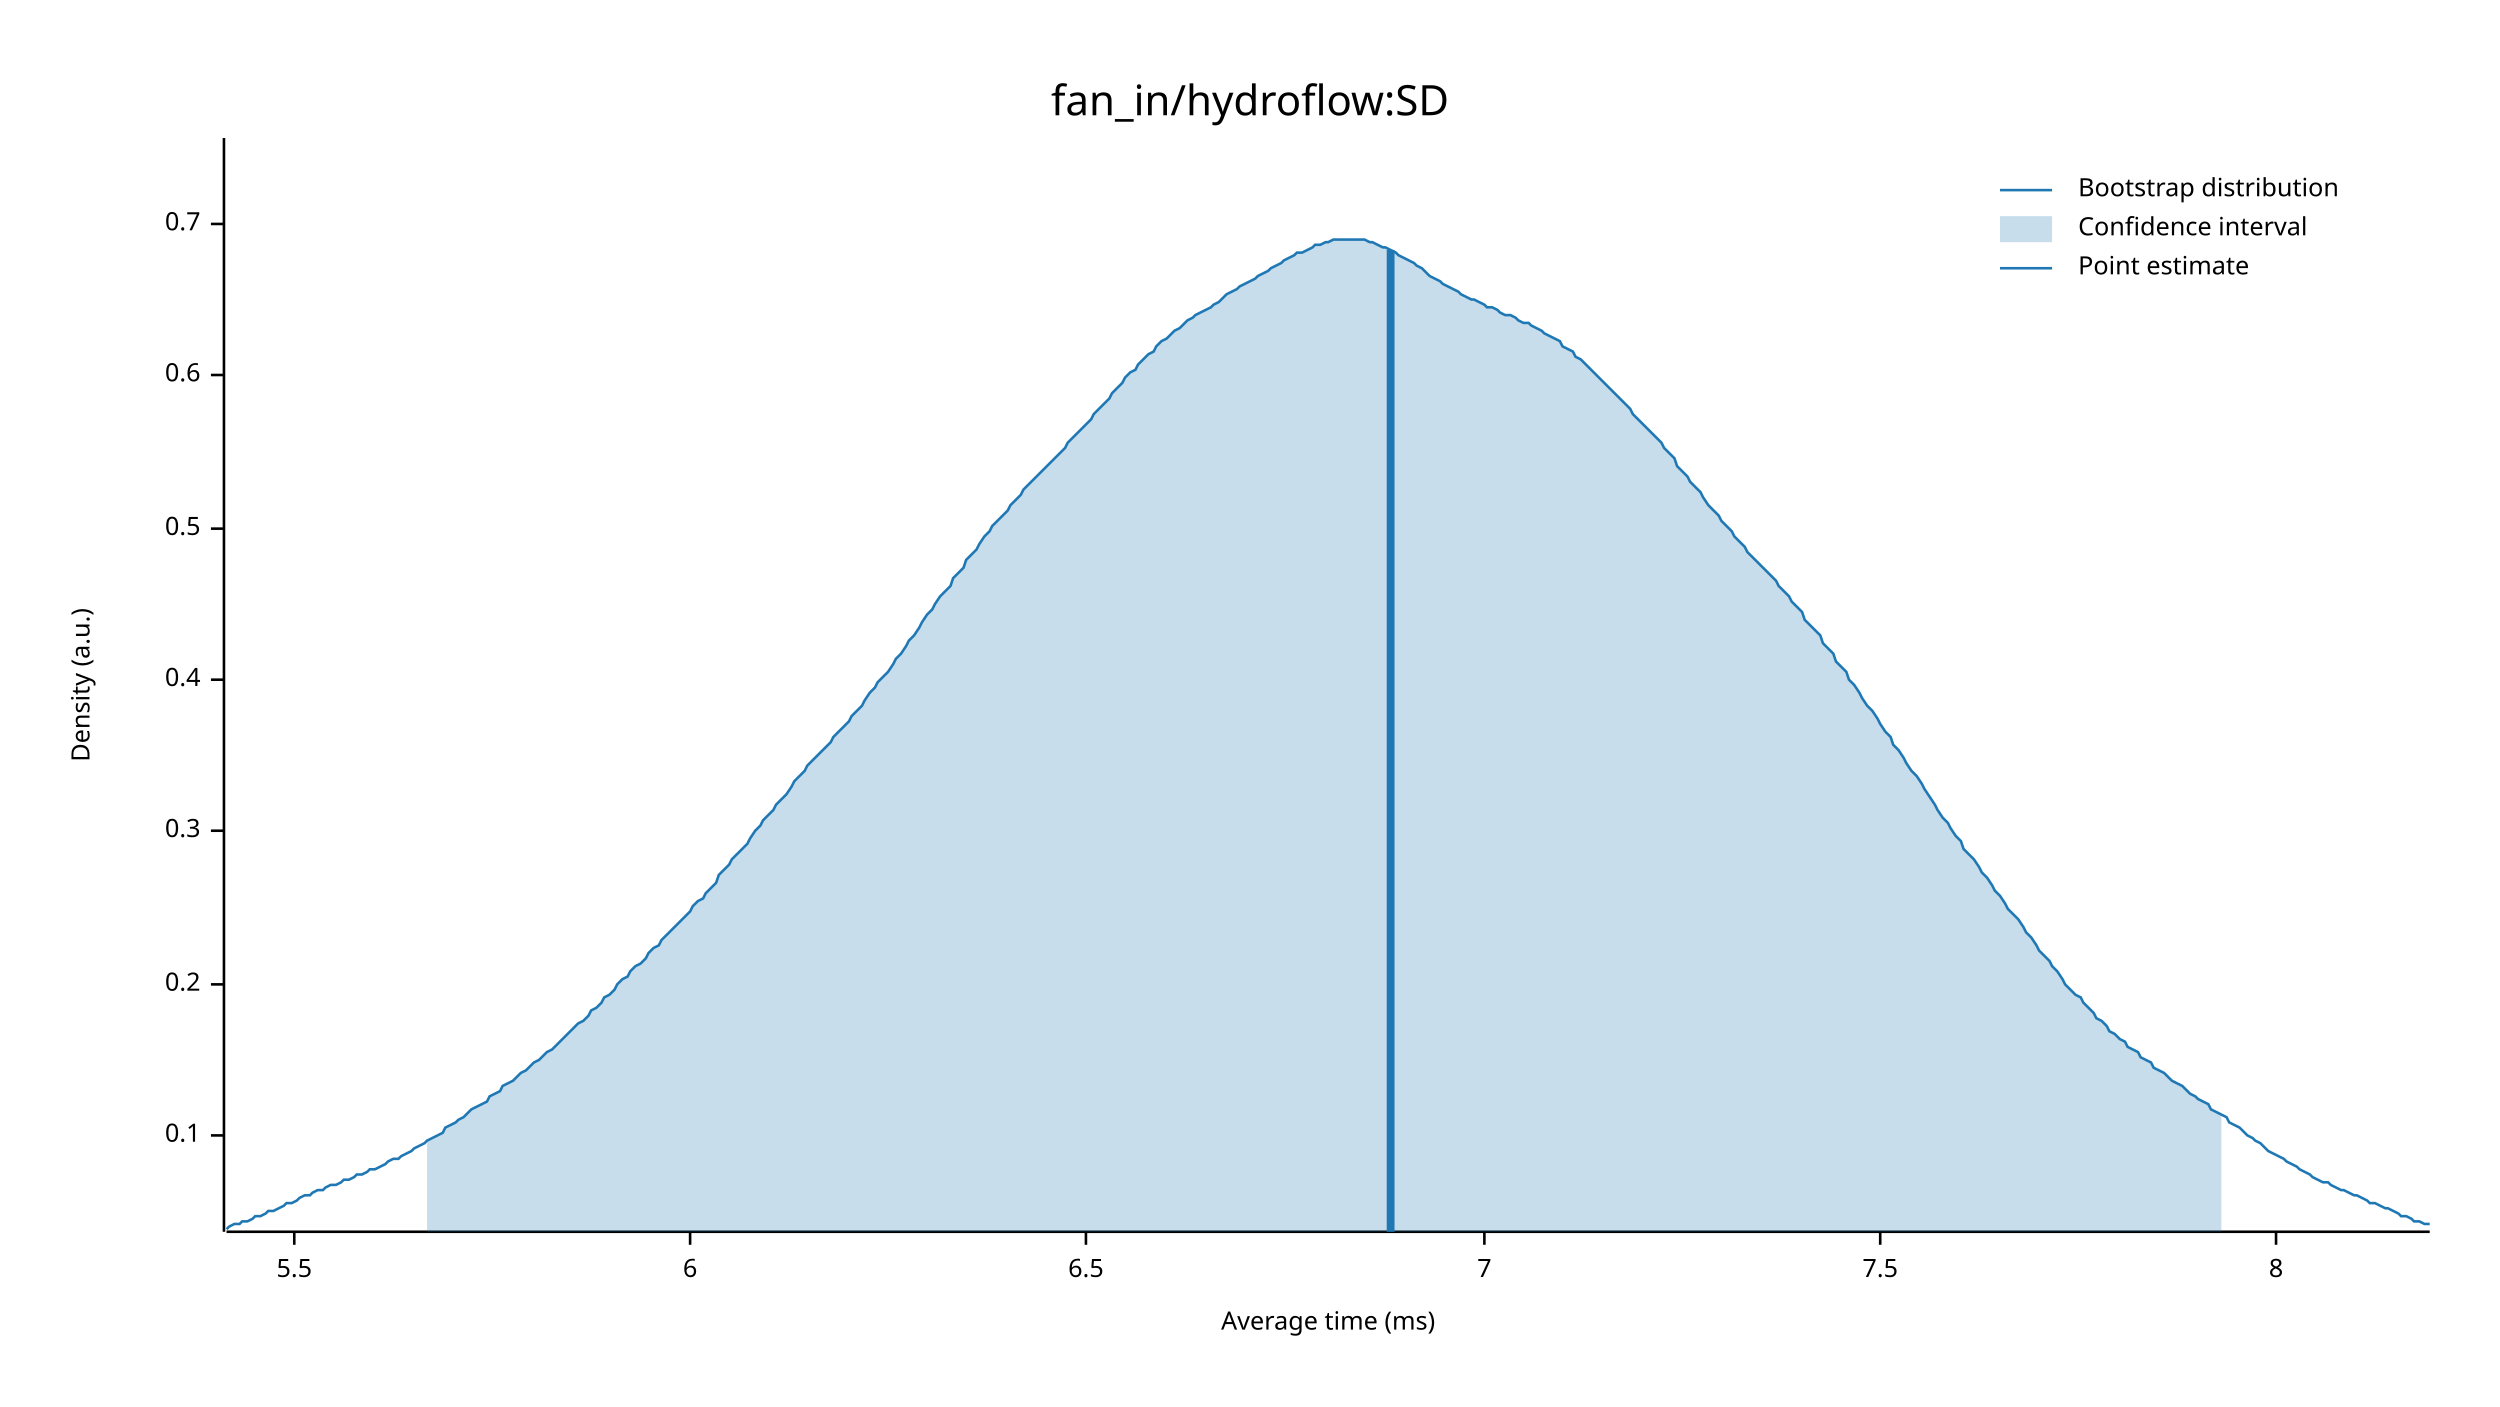
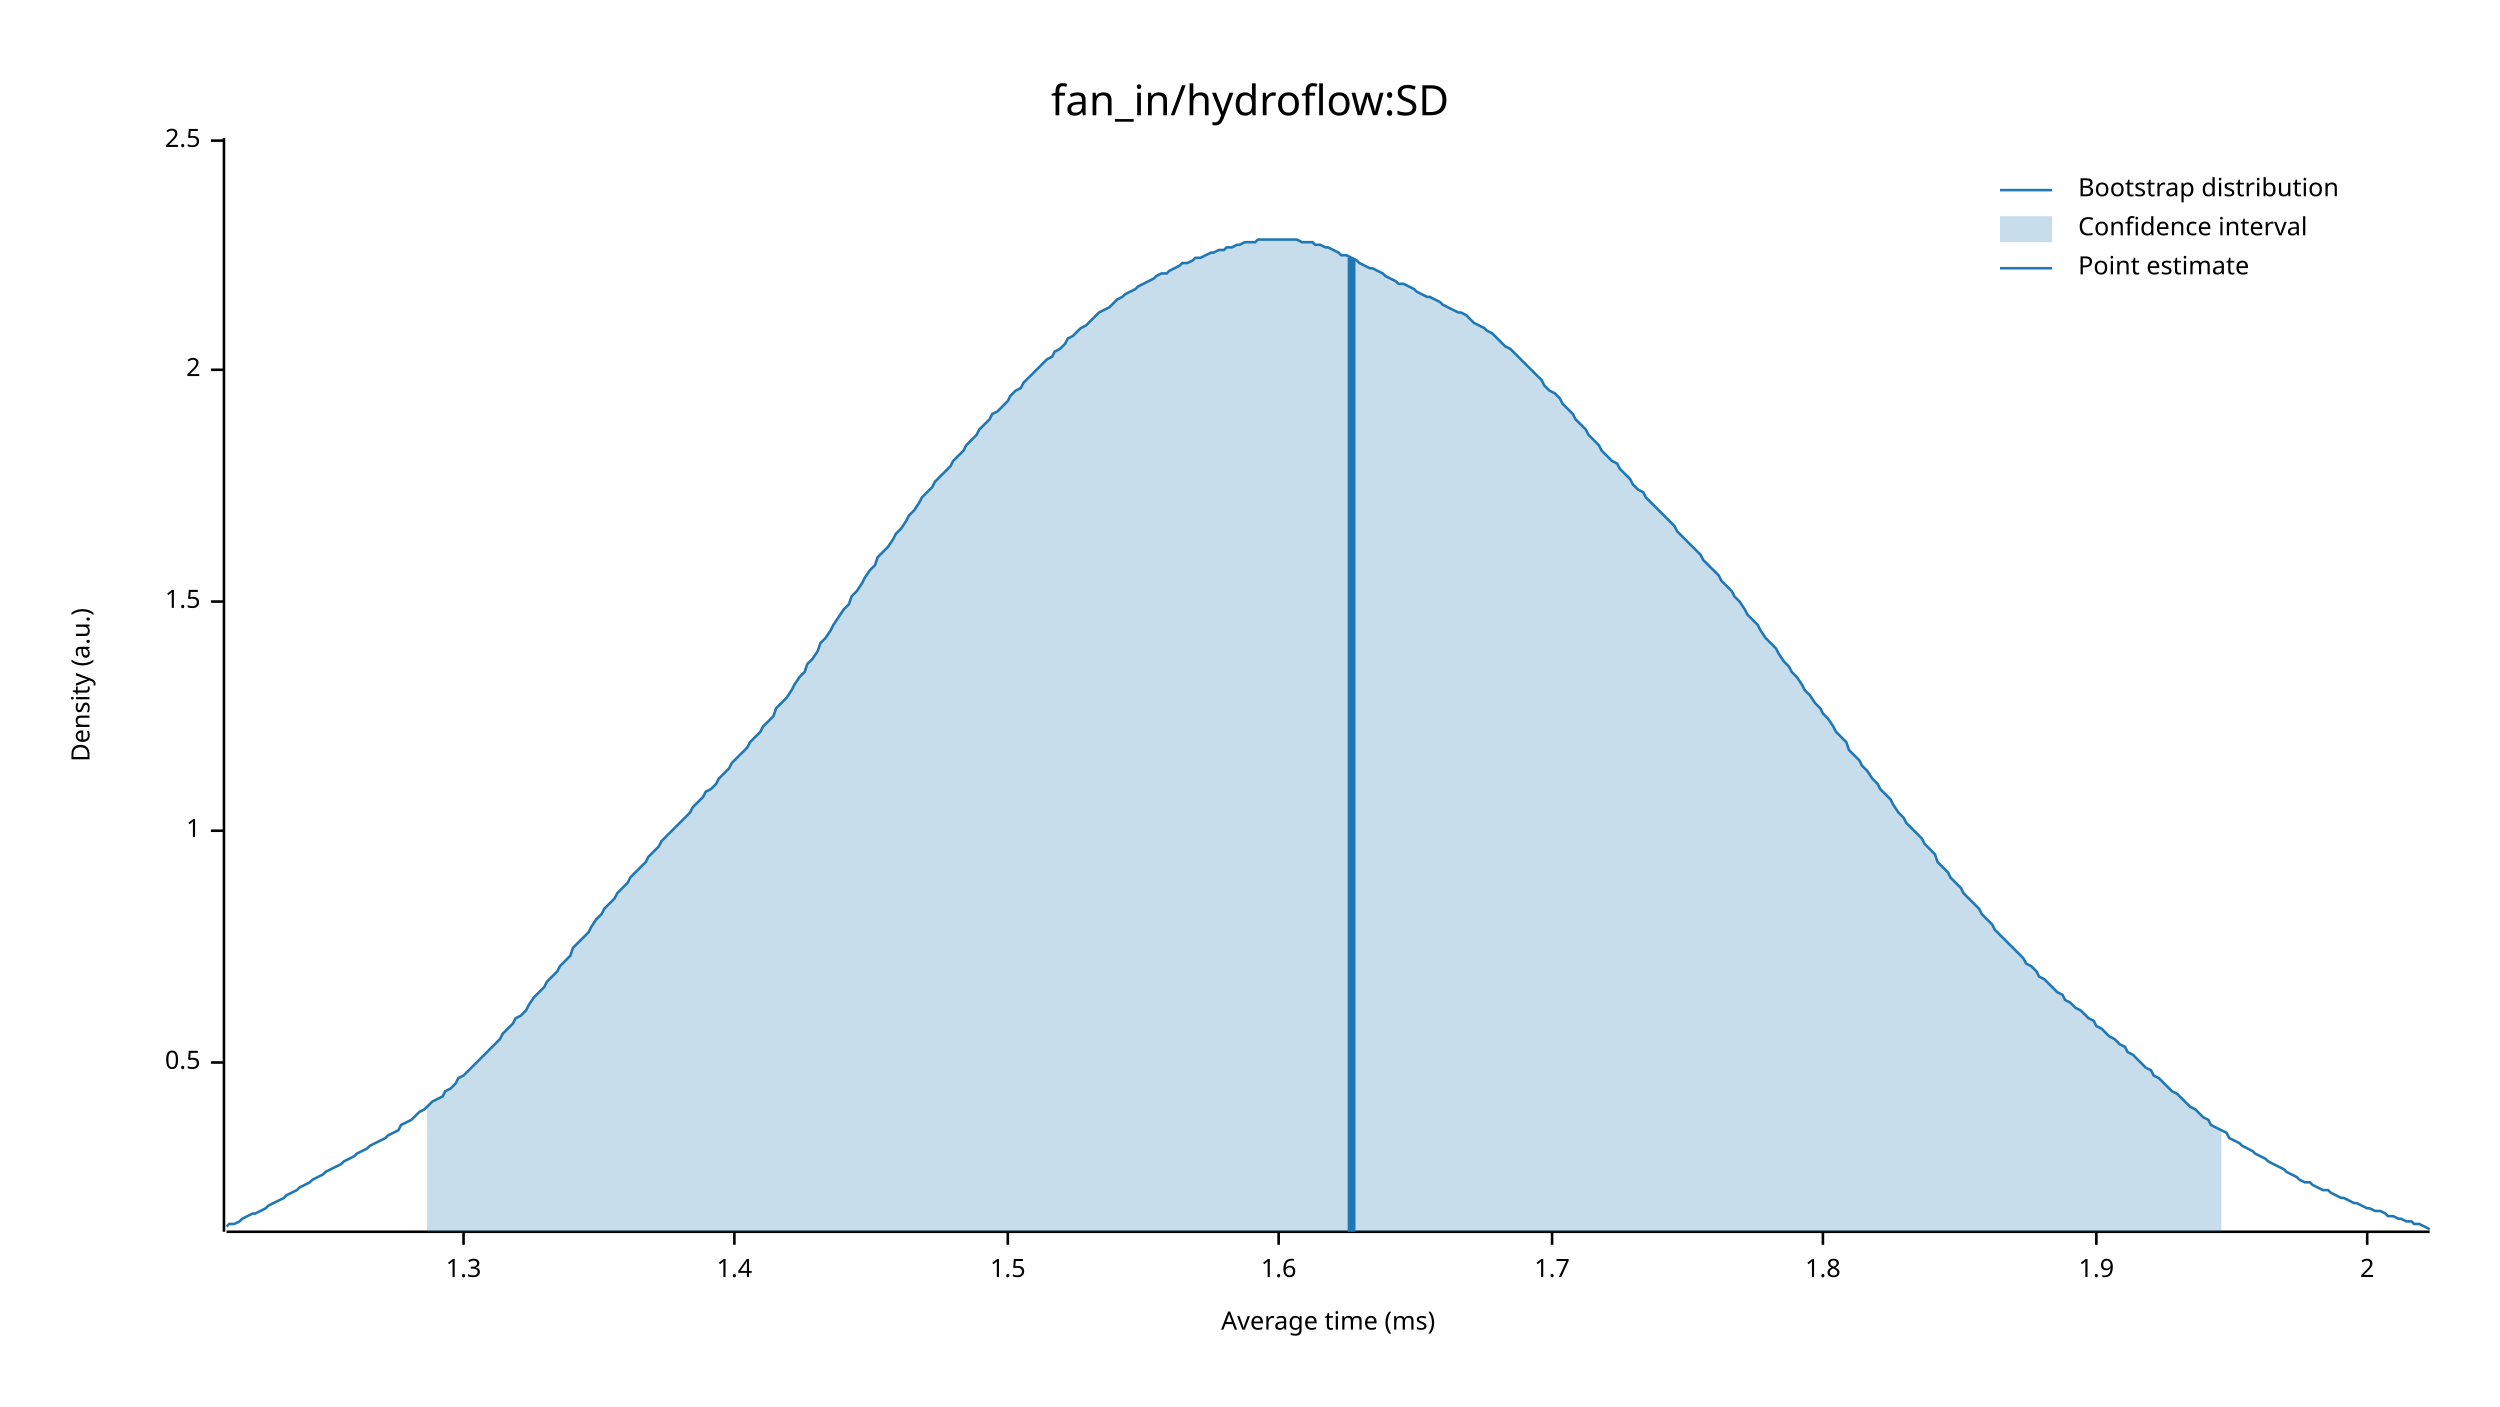
<svg xmlns="http://www.w3.org/2000/svg" width="960" height="540" viewBox="0 0 960 540">
  <text x="480" y="32" dy="0.76em" text-anchor="middle" font-family="sans-serif" font-size="16.129" opacity="1" fill="#000000">
fan_in/hydroflow:SD
</text>
  <text x="27" y="263" dy="0.76em" text-anchor="middle" font-family="sans-serif" font-size="9.677" opacity="1" fill="#000000" transform="rotate(270, 27, 263)">
Density (a.u.)
</text>
  <text x="510" y="513" dy="-0.5ex" text-anchor="middle" font-family="sans-serif" font-size="9.677" opacity="1" fill="#000000">
Average time (ms)
</text>
  <polyline fill="none" opacity="1" stroke="#000000" stroke-width="1" points="86,53 86,473 " />
-   <text x="77" y="436" dy="0.5ex" text-anchor="end" font-family="sans-serif" font-size="9.677" opacity="1" fill="#000000">
- 0.1
+   <text x="77" y="408" dy="0.5ex" text-anchor="end" font-family="sans-serif" font-size="9.677" opacity="1" fill="#000000">
+ 0.5
</text>
-   <polyline fill="none" opacity="1" stroke="#000000" stroke-width="1" points="81,436 86,436 " />
-   <text x="77" y="378" dy="0.5ex" text-anchor="end" font-family="sans-serif" font-size="9.677" opacity="1" fill="#000000">
- 0.2
- </text>
-   <polyline fill="none" opacity="1" stroke="#000000" stroke-width="1" points="81,378 86,378 " />
+   <polyline fill="none" opacity="1" stroke="#000000" stroke-width="1" points="81,408 86,408 " />
  <text x="77" y="319" dy="0.5ex" text-anchor="end" font-family="sans-serif" font-size="9.677" opacity="1" fill="#000000">
- 0.3
+ 1
</text>
  <polyline fill="none" opacity="1" stroke="#000000" stroke-width="1" points="81,319 86,319 " />
-   <text x="77" y="261" dy="0.5ex" text-anchor="end" font-family="sans-serif" font-size="9.677" opacity="1" fill="#000000">
- 0.4
+   <text x="77" y="231" dy="0.5ex" text-anchor="end" font-family="sans-serif" font-size="9.677" opacity="1" fill="#000000">
+ 1.5
</text>
-   <polyline fill="none" opacity="1" stroke="#000000" stroke-width="1" points="81,261 86,261 " />
-   <text x="77" y="203" dy="0.5ex" text-anchor="end" font-family="sans-serif" font-size="9.677" opacity="1" fill="#000000">
- 0.5
+   <polyline fill="none" opacity="1" stroke="#000000" stroke-width="1" points="81,231 86,231 " />
+   <text x="77" y="142" dy="0.5ex" text-anchor="end" font-family="sans-serif" font-size="9.677" opacity="1" fill="#000000">
+ 2
</text>
-   <polyline fill="none" opacity="1" stroke="#000000" stroke-width="1" points="81,203 86,203 " />
-   <text x="77" y="144" dy="0.5ex" text-anchor="end" font-family="sans-serif" font-size="9.677" opacity="1" fill="#000000">
- 0.6
+   <polyline fill="none" opacity="1" stroke="#000000" stroke-width="1" points="81,142 86,142 " />
+   <text x="77" y="54" dy="0.5ex" text-anchor="end" font-family="sans-serif" font-size="9.677" opacity="1" fill="#000000">
+ 2.5
</text>
-   <polyline fill="none" opacity="1" stroke="#000000" stroke-width="1" points="81,144 86,144 " />
-   <text x="77" y="86" dy="0.5ex" text-anchor="end" font-family="sans-serif" font-size="9.677" opacity="1" fill="#000000">
- 0.7
+   <polyline fill="none" opacity="1" stroke="#000000" stroke-width="1" points="81,54 86,54 " />
+   <polyline fill="none" opacity="1" stroke="#000000" stroke-width="1" points="87,473 933,473 " />
+   <text x="178" y="483" dy="0.76em" text-anchor="middle" font-family="sans-serif" font-size="9.677" opacity="1" fill="#000000">
+ 1.3
</text>
-   <polyline fill="none" opacity="1" stroke="#000000" stroke-width="1" points="81,86 86,86 " />
-   <polyline fill="none" opacity="1" stroke="#000000" stroke-width="1" points="87,473 933,473 " />
-   <text x="113" y="483" dy="0.76em" text-anchor="middle" font-family="sans-serif" font-size="9.677" opacity="1" fill="#000000">
- 5.5
+   <polyline fill="none" opacity="1" stroke="#000000" stroke-width="1" points="178,473 178,478 " />
+   <text x="282" y="483" dy="0.76em" text-anchor="middle" font-family="sans-serif" font-size="9.677" opacity="1" fill="#000000">
+ 1.4
</text>
-   <polyline fill="none" opacity="1" stroke="#000000" stroke-width="1" points="113,473 113,478 " />
-   <text x="265" y="483" dy="0.76em" text-anchor="middle" font-family="sans-serif" font-size="9.677" opacity="1" fill="#000000">
- 6
+   <polyline fill="none" opacity="1" stroke="#000000" stroke-width="1" points="282,473 282,478 " />
+   <text x="387" y="483" dy="0.76em" text-anchor="middle" font-family="sans-serif" font-size="9.677" opacity="1" fill="#000000">
+ 1.5
</text>
-   <polyline fill="none" opacity="1" stroke="#000000" stroke-width="1" points="265,473 265,478 " />
-   <text x="417" y="483" dy="0.76em" text-anchor="middle" font-family="sans-serif" font-size="9.677" opacity="1" fill="#000000">
- 6.5
+   <polyline fill="none" opacity="1" stroke="#000000" stroke-width="1" points="387,473 387,478 " />
+   <text x="491" y="483" dy="0.76em" text-anchor="middle" font-family="sans-serif" font-size="9.677" opacity="1" fill="#000000">
+ 1.6
</text>
-   <polyline fill="none" opacity="1" stroke="#000000" stroke-width="1" points="417,473 417,478 " />
-   <text x="570" y="483" dy="0.76em" text-anchor="middle" font-family="sans-serif" font-size="9.677" opacity="1" fill="#000000">
- 7
+   <polyline fill="none" opacity="1" stroke="#000000" stroke-width="1" points="491,473 491,478 " />
+   <text x="596" y="483" dy="0.76em" text-anchor="middle" font-family="sans-serif" font-size="9.677" opacity="1" fill="#000000">
+ 1.7
</text>
-   <polyline fill="none" opacity="1" stroke="#000000" stroke-width="1" points="570,473 570,478 " />
-   <text x="722" y="483" dy="0.76em" text-anchor="middle" font-family="sans-serif" font-size="9.677" opacity="1" fill="#000000">
- 7.5
+   <polyline fill="none" opacity="1" stroke="#000000" stroke-width="1" points="596,473 596,478 " />
+   <text x="700" y="483" dy="0.76em" text-anchor="middle" font-family="sans-serif" font-size="9.677" opacity="1" fill="#000000">
+ 1.8
</text>
-   <polyline fill="none" opacity="1" stroke="#000000" stroke-width="1" points="722,473 722,478 " />
-   <text x="874" y="483" dy="0.76em" text-anchor="middle" font-family="sans-serif" font-size="9.677" opacity="1" fill="#000000">
- 8
+   <polyline fill="none" opacity="1" stroke="#000000" stroke-width="1" points="700,473 700,478 " />
+   <text x="805" y="483" dy="0.76em" text-anchor="middle" font-family="sans-serif" font-size="9.677" opacity="1" fill="#000000">
+ 1.9
</text>
-   <polyline fill="none" opacity="1" stroke="#000000" stroke-width="1" points="874,473 874,478 " />
-   <polyline fill="none" opacity="1" stroke="#1F78B4" stroke-width="1" points="87,472 88,471 90,470 92,470 93,469 95,469 97,468 98,467 100,467 102,466 103,465 105,465 107,464 109,463 110,462 112,462 114,461 115,460 117,459 119,459 120,458 122,457 124,457 125,456 127,455 129,455 131,454 132,453 134,453 136,452 137,451 139,451 141,450 142,449 144,449 146,448 148,447 149,446 151,445 153,445 154,444 156,443 158,442 159,441 161,440 163,439 164,438 166,437 168,436 170,435 171,433 173,432 175,431 176,430 178,429 180,427 181,426 183,425 185,424 187,423 188,421 190,420 192,419 193,417 195,416 197,415 198,414 200,412 202,411 203,410 205,408 207,407 209,405 210,404 212,403 214,401 215,400 217,398 219,396 220,395 222,393 224,392 226,390 227,388 229,387 231,385 232,383 234,382 236,380 237,378 239,376 241,375 242,373 244,371 246,370 248,368 249,366 251,364 253,363 254,361 256,359 258,357 259,356 261,354 263,352 265,350 266,348 268,346 270,345 271,343 273,341 275,339 276,336 278,334 280,332 281,330 283,328 285,326 287,324 288,322 290,319 292,317 293,315 295,313 297,311 298,309 300,307 302,305 304,302 305,300 307,298 309,296 310,294 312,292 314,290 315,289 317,287 319,285 320,283 322,281 324,279 326,277 327,275 329,273 331,271 332,269 334,266 336,264 337,262 339,260 341,258 343,255 344,253 346,251 348,248 349,246 351,244 353,241 354,239 356,236 358,234 359,232 361,229 363,227 365,225 366,222 368,220 370,218 371,215 373,213 375,211 376,209 378,206 380,204 381,202 383,200 385,198 387,196 388,194 390,192 392,190 393,188 395,186 397,184 398,183 400,181 402,179 404,177 405,176 407,174 409,172 410,170 412,168 414,166 415,165 417,163 419,161 420,159 422,157 424,155 426,153 427,151 429,149 431,147 432,145 434,143 436,142 437,140 439,138 441,136 443,135 444,133 446,131 448,130 449,129 451,127 453,126 454,125 456,123 458,122 459,121 461,120 463,119 465,118 466,117 468,116 470,114 471,113 473,112 475,111 476,110 478,109 480,108 482,107 483,106 485,105 487,104 488,103 490,102 492,101 493,100 495,99 497,98 498,97 500,97 502,96 504,95 505,94 507,94 509,93 510,93 512,92 514,92 515,92 517,92 519,92 521,92 522,92 524,92 526,93 527,93 529,94 531,95 532,95 534,96 536,97 537,98 539,99 541,100 543,101 544,102 546,103 548,105 549,106 551,107 553,108 554,109 556,110 558,111 560,112 561,113 563,114 565,115 566,115 568,116 570,117 571,118 573,118 575,119 576,120 578,121 580,121 582,122 583,123 585,124 587,124 588,125 590,126 592,127 593,128 595,129 597,130 599,131 600,133 602,134 604,135 605,137 607,138 609,140 610,141 612,143 614,145 615,146 617,148 619,150 621,152 622,153 624,155 626,157 627,159 629,161 631,163 632,164 634,166 636,168 638,170 639,172 641,174 643,176 644,179 646,181 648,183 649,185 651,187 653,189 654,191 656,194 658,196 660,198 661,200 663,202 665,204 666,206 668,208 670,210 671,212 673,214 675,216 676,217 678,219 680,221 682,223 683,225 685,227 687,229 688,231 690,233 692,235 693,238 695,240 697,242 699,244 700,247 702,249 704,251 705,254 707,256 709,258 710,261 712,263 714,266 715,268 717,271 719,273 721,276 722,278 724,281 726,283 727,286 729,288 731,291 732,293 734,296 736,298 738,301 739,303 741,306 743,309 744,311 746,314 748,316 749,318 751,321 753,323 754,326 756,328 758,330 760,333 761,335 763,337 765,340 766,342 768,344 770,347 771,349 773,351 775,353 777,356 778,358 780,360 782,363 783,365 785,367 787,369 788,371 790,373 792,376 793,378 795,380 797,382 799,383 800,385 802,387 804,389 805,391 807,392 809,394 810,396 812,397 814,399 816,400 817,402 819,403 821,404 822,406 824,407 826,408 827,410 829,411 831,412 832,413 834,415 836,416 838,417 839,418 841,420 843,421 844,422 846,423 848,424 849,426 851,427 853,428 855,429 856,431 858,432 860,433 861,434 863,436 865,437 866,438 868,439 870,441 871,442 873,443 875,444 877,445 878,446 880,447 882,448 883,449 885,450 887,451 888,452 890,453 892,454 894,454 895,455 897,456 899,457 900,457 902,458 904,459 905,459 907,460 909,461 910,462 912,462 914,463 916,464 917,464 919,465 921,466 922,467 924,467 926,468 927,469 929,469 931,470 933,470 " />
-   <polygon opacity="0.25" fill="#1F78B4" points="164,438 166,437 168,436 170,435 171,433 173,432 175,431 176,430 178,429 180,427 181,426 183,425 185,424 187,423 188,421 190,420 192,419 193,417 195,416 197,415 198,414 200,412 202,411 203,410 205,408 207,407 209,405 210,404 212,403 214,401 215,400 217,398 219,396 220,395 222,393 224,392 226,390 227,388 229,387 231,385 232,383 234,382 236,380 237,378 239,376 241,375 242,373 244,371 246,370 248,368 249,366 251,364 253,363 254,361 256,359 258,357 259,356 261,354 263,352 265,350 266,348 268,346 270,345 271,343 273,341 275,339 276,336 278,334 280,332 281,330 283,328 285,326 287,324 288,322 290,319 292,317 293,315 295,313 297,311 298,309 300,307 302,305 304,302 305,300 307,298 309,296 310,294 312,292 314,290 315,289 317,287 319,285 320,283 322,281 324,279 326,277 327,275 329,273 331,271 332,269 334,266 336,264 337,262 339,260 341,258 343,255 344,253 346,251 348,248 349,246 351,244 353,241 354,239 356,236 358,234 359,232 361,229 363,227 365,225 366,222 368,220 370,218 371,215 373,213 375,211 376,209 378,206 380,204 381,202 383,200 385,198 387,196 388,194 390,192 392,190 393,188 395,186 397,184 398,183 400,181 402,179 404,177 405,176 407,174 409,172 410,170 412,168 414,166 415,165 417,163 419,161 420,159 422,157 424,155 426,153 427,151 429,149 431,147 432,145 434,143 436,142 437,140 439,138 441,136 443,135 444,133 446,131 448,130 449,129 451,127 453,126 454,125 456,123 458,122 459,121 461,120 463,119 465,118 466,117 468,116 470,114 471,113 473,112 475,111 476,110 478,109 480,108 482,107 483,106 485,105 487,104 488,103 490,102 492,101 493,100 495,99 497,98 498,97 500,97 502,96 504,95 505,94 507,94 509,93 510,93 512,92 514,92 515,92 517,92 519,92 521,92 522,92 524,92 526,93 527,93 529,94 531,95 532,95 534,96 536,97 537,98 539,99 541,100 543,101 544,102 546,103 548,105 549,106 551,107 553,108 554,109 556,110 558,111 560,112 561,113 563,114 565,115 566,115 568,116 570,117 571,118 573,118 575,119 576,120 578,121 580,121 582,122 583,123 585,124 587,124 588,125 590,126 592,127 593,128 595,129 597,130 599,131 600,133 602,134 604,135 605,137 607,138 609,140 610,141 612,143 614,145 615,146 617,148 619,150 621,152 622,153 624,155 626,157 627,159 629,161 631,163 632,164 634,166 636,168 638,170 639,172 641,174 643,176 644,179 646,181 648,183 649,185 651,187 653,189 654,191 656,194 658,196 660,198 661,200 663,202 665,204 666,206 668,208 670,210 671,212 673,214 675,216 676,217 678,219 680,221 682,223 683,225 685,227 687,229 688,231 690,233 692,235 693,238 695,240 697,242 699,244 700,247 702,249 704,251 705,254 707,256 709,258 710,261 712,263 714,266 715,268 717,271 719,273 721,276 722,278 724,281 726,283 727,286 729,288 731,291 732,293 734,296 736,298 738,301 739,303 741,306 743,309 744,311 746,314 748,316 749,318 751,321 753,323 754,326 756,328 758,330 760,333 761,335 763,337 765,340 766,342 768,344 770,347 771,349 773,351 775,353 777,356 778,358 780,360 782,363 783,365 785,367 787,369 788,371 790,373 792,376 793,378 795,380 797,382 799,383 800,385 802,387 804,389 805,391 807,392 809,394 810,396 812,397 814,399 816,400 817,402 819,403 821,404 822,406 824,407 826,408 827,410 829,411 831,412 832,413 834,415 836,416 838,417 839,418 841,420 843,421 844,422 846,423 848,424 849,426 851,427 853,428 853,473 164,473 " />
-   <polyline fill="none" opacity="1" stroke="#1F78B4" stroke-width="3" points="534,473 534,96 " />
+   <polyline fill="none" opacity="1" stroke="#000000" stroke-width="1" points="805,473 805,478 " />
+   <text x="909" y="483" dy="0.76em" text-anchor="middle" font-family="sans-serif" font-size="9.677" opacity="1" fill="#000000">
+ 2
+ </text>
+   <polyline fill="none" opacity="1" stroke="#000000" stroke-width="1" points="909,473 909,478 " />
+   <polyline fill="none" opacity="1" stroke="#1F78B4" stroke-width="1" points="87,471 88,470 90,470 92,469 93,468 95,467 97,466 98,466 100,465 102,464 103,463 105,462 107,461 109,460 110,459 112,458 114,457 115,456 117,455 119,454 120,453 122,452 124,451 125,450 127,449 129,448 131,447 132,446 134,445 136,444 137,443 139,442 141,441 142,440 144,439 146,438 148,437 149,436 151,435 153,434 154,432 156,431 158,430 159,429 161,427 163,426 164,425 166,423 168,422 170,421 171,419 173,418 175,416 176,414 178,413 180,411 181,410 183,408 185,406 187,404 188,403 190,401 192,399 193,397 195,395 197,393 198,391 200,390 202,388 203,386 205,383 207,381 209,379 210,377 212,375 214,373 215,371 217,369 219,367 220,364 222,362 224,360 226,358 227,356 229,353 231,351 232,349 234,347 236,345 237,343 239,341 241,339 242,337 244,335 246,333 248,331 249,329 251,327 253,325 254,323 256,321 258,319 259,318 261,316 263,314 265,312 266,310 268,308 270,306 271,304 273,303 275,301 276,299 278,297 280,295 281,293 283,291 285,289 287,287 288,285 290,283 292,281 293,279 295,277 297,275 298,272 300,270 302,268 304,265 305,263 307,260 309,258 310,255 312,253 314,250 315,247 317,245 319,242 320,240 322,237 324,234 326,232 327,229 329,227 331,224 332,222 334,219 336,217 337,214 339,212 341,210 343,207 344,205 346,203 348,200 349,198 351,196 353,193 354,191 356,189 358,187 359,185 361,183 363,181 365,179 366,177 368,175 370,173 371,171 373,169 375,167 376,165 378,163 380,161 381,159 383,158 385,156 387,154 388,152 390,150 392,149 393,147 395,145 397,143 398,142 400,140 402,138 404,137 405,135 407,134 409,132 410,130 412,129 414,127 415,126 417,125 419,123 420,122 422,120 424,119 426,118 427,117 429,115 431,114 432,113 434,112 436,111 437,110 439,109 441,108 443,107 444,106 446,105 448,105 449,104 451,103 453,102 454,101 456,101 458,100 459,99 461,99 463,98 465,97 466,97 468,96 470,96 471,95 473,95 475,94 476,94 478,93 480,93 482,93 483,92 485,92 487,92 488,92 490,92 492,92 493,92 495,92 497,92 498,92 500,93 502,93 504,93 505,94 507,94 509,95 510,95 512,96 514,97 515,98 517,98 519,99 521,100 522,101 524,102 526,103 527,103 529,104 531,105 532,106 534,107 536,108 537,109 539,109 541,110 543,111 544,112 546,113 548,114 549,114 551,115 553,116 554,117 556,118 558,119 560,120 561,120 563,121 565,123 566,124 568,125 570,126 571,127 573,128 575,130 576,131 578,133 580,134 582,136 583,137 585,139 587,141 588,142 590,144 592,146 593,148 595,150 597,151 599,153 600,155 602,157 604,159 605,161 607,163 609,165 610,167 612,169 614,171 615,173 617,175 619,177 621,178 622,180 624,182 626,184 627,186 629,188 631,189 632,191 634,193 636,195 638,197 639,198 641,200 643,202 644,204 646,206 648,208 649,209 651,211 653,213 654,215 656,217 658,219 660,221 661,223 663,225 665,227 666,229 668,231 670,234 671,236 673,238 675,240 676,242 678,245 680,247 682,249 683,251 685,254 687,256 688,258 690,260 692,263 693,265 695,267 697,270 699,272 700,274 702,276 704,279 705,281 707,283 709,285 710,288 712,290 714,292 715,294 717,296 719,299 721,301 722,303 724,305 726,307 727,309 729,312 731,314 732,316 734,318 736,320 738,322 739,324 741,326 743,328 744,331 746,333 748,335 749,337 751,339 753,341 754,343 756,345 758,347 760,349 761,351 763,353 765,355 766,357 768,359 770,361 771,362 773,364 775,366 777,368 778,370 780,371 782,373 783,375 785,376 787,378 788,379 790,381 792,382 793,384 795,385 797,387 799,388 800,389 802,391 804,392 805,394 807,395 809,397 810,398 812,399 814,401 816,402 817,404 819,405 821,407 822,408 824,410 826,411 827,413 829,414 831,416 832,417 834,419 836,420 838,422 839,423 841,425 843,426 844,427 846,429 848,430 849,432 851,433 853,434 855,435 856,437 858,438 860,439 861,440 863,441 865,442 866,443 868,444 870,445 871,446 873,447 875,448 877,449 878,450 880,451 882,452 883,453 885,454 887,454 888,455 890,456 892,457 894,457 895,458 897,459 899,460 900,460 902,461 904,462 905,462 907,463 909,464 910,464 912,465 914,465 916,466 917,467 919,467 921,468 922,468 924,469 926,469 927,470 929,470 931,471 933,472 " />
+   <polygon opacity="0.25" fill="#1F78B4" points="164,425 166,423 168,422 170,421 171,419 173,418 175,416 176,414 178,413 180,411 181,410 183,408 185,406 187,404 188,403 190,401 192,399 193,397 195,395 197,393 198,391 200,390 202,388 203,386 205,383 207,381 209,379 210,377 212,375 214,373 215,371 217,369 219,367 220,364 222,362 224,360 226,358 227,356 229,353 231,351 232,349 234,347 236,345 237,343 239,341 241,339 242,337 244,335 246,333 248,331 249,329 251,327 253,325 254,323 256,321 258,319 259,318 261,316 263,314 265,312 266,310 268,308 270,306 271,304 273,303 275,301 276,299 278,297 280,295 281,293 283,291 285,289 287,287 288,285 290,283 292,281 293,279 295,277 297,275 298,272 300,270 302,268 304,265 305,263 307,260 309,258 310,255 312,253 314,250 315,247 317,245 319,242 320,240 322,237 324,234 326,232 327,229 329,227 331,224 332,222 334,219 336,217 337,214 339,212 341,210 343,207 344,205 346,203 348,200 349,198 351,196 353,193 354,191 356,189 358,187 359,185 361,183 363,181 365,179 366,177 368,175 370,173 371,171 373,169 375,167 376,165 378,163 380,161 381,159 383,158 385,156 387,154 388,152 390,150 392,149 393,147 395,145 397,143 398,142 400,140 402,138 404,137 405,135 407,134 409,132 410,130 412,129 414,127 415,126 417,125 419,123 420,122 422,120 424,119 426,118 427,117 429,115 431,114 432,113 434,112 436,111 437,110 439,109 441,108 443,107 444,106 446,105 448,105 449,104 451,103 453,102 454,101 456,101 458,100 459,99 461,99 463,98 465,97 466,97 468,96 470,96 471,95 473,95 475,94 476,94 478,93 480,93 482,93 483,92 485,92 487,92 488,92 490,92 492,92 493,92 495,92 497,92 498,92 500,93 502,93 504,93 505,94 507,94 509,95 510,95 512,96 514,97 515,98 517,98 519,99 521,100 522,101 524,102 526,103 527,103 529,104 531,105 532,106 534,107 536,108 537,109 539,109 541,110 543,111 544,112 546,113 548,114 549,114 551,115 553,116 554,117 556,118 558,119 560,120 561,120 563,121 565,123 566,124 568,125 570,126 571,127 573,128 575,130 576,131 578,133 580,134 582,136 583,137 585,139 587,141 588,142 590,144 592,146 593,148 595,150 597,151 599,153 600,155 602,157 604,159 605,161 607,163 609,165 610,167 612,169 614,171 615,173 617,175 619,177 621,178 622,180 624,182 626,184 627,186 629,188 631,189 632,191 634,193 636,195 638,197 639,198 641,200 643,202 644,204 646,206 648,208 649,209 651,211 653,213 654,215 656,217 658,219 660,221 661,223 663,225 665,227 666,229 668,231 670,234 671,236 673,238 675,240 676,242 678,245 680,247 682,249 683,251 685,254 687,256 688,258 690,260 692,263 693,265 695,267 697,270 699,272 700,274 702,276 704,279 705,281 707,283 709,285 710,288 712,290 714,292 715,294 717,296 719,299 721,301 722,303 724,305 726,307 727,309 729,312 731,314 732,316 734,318 736,320 738,322 739,324 741,326 743,328 744,331 746,333 748,335 749,337 751,339 753,341 754,343 756,345 758,347 760,349 761,351 763,353 765,355 766,357 768,359 770,361 771,362 773,364 775,366 777,368 778,370 780,371 782,373 783,375 785,376 787,378 788,379 790,381 792,382 793,384 795,385 797,387 799,388 800,389 802,391 804,392 805,394 807,395 809,397 810,398 812,399 814,401 816,402 817,404 819,405 821,407 822,408 824,410 826,411 827,413 829,414 831,416 832,417 834,419 836,420 838,422 839,423 841,425 843,426 844,427 846,429 848,430 849,432 851,433 853,434 853,473 164,473 " />
+   <polyline fill="none" opacity="1" stroke="#1F78B4" stroke-width="3" points="519,473 519,99 " />
  <text x="798" y="68" dy="0.76em" text-anchor="start" font-family="sans-serif" font-size="9.677" opacity="1" fill="#000000">
Bootstrap distribution
</text>
  <text x="798" y="83" dy="0.76em" text-anchor="start" font-family="sans-serif" font-size="9.677" opacity="1" fill="#000000">
Confidence interval
</text>
  <text x="798" y="98" dy="0.76em" text-anchor="start" font-family="sans-serif" font-size="9.677" opacity="1" fill="#000000">
Point estimate
</text>
  <polyline fill="none" opacity="1" stroke="#1F78B4" stroke-width="1" points="768,73 788,73 " />
  <rect x="768" y="83" width="20" height="10" opacity="0.25" fill="#1F78B4" stroke="none" />
  <polyline fill="none" opacity="1" stroke="#1F78B4" stroke-width="1" points="768,103 788,103 " />
</svg>
